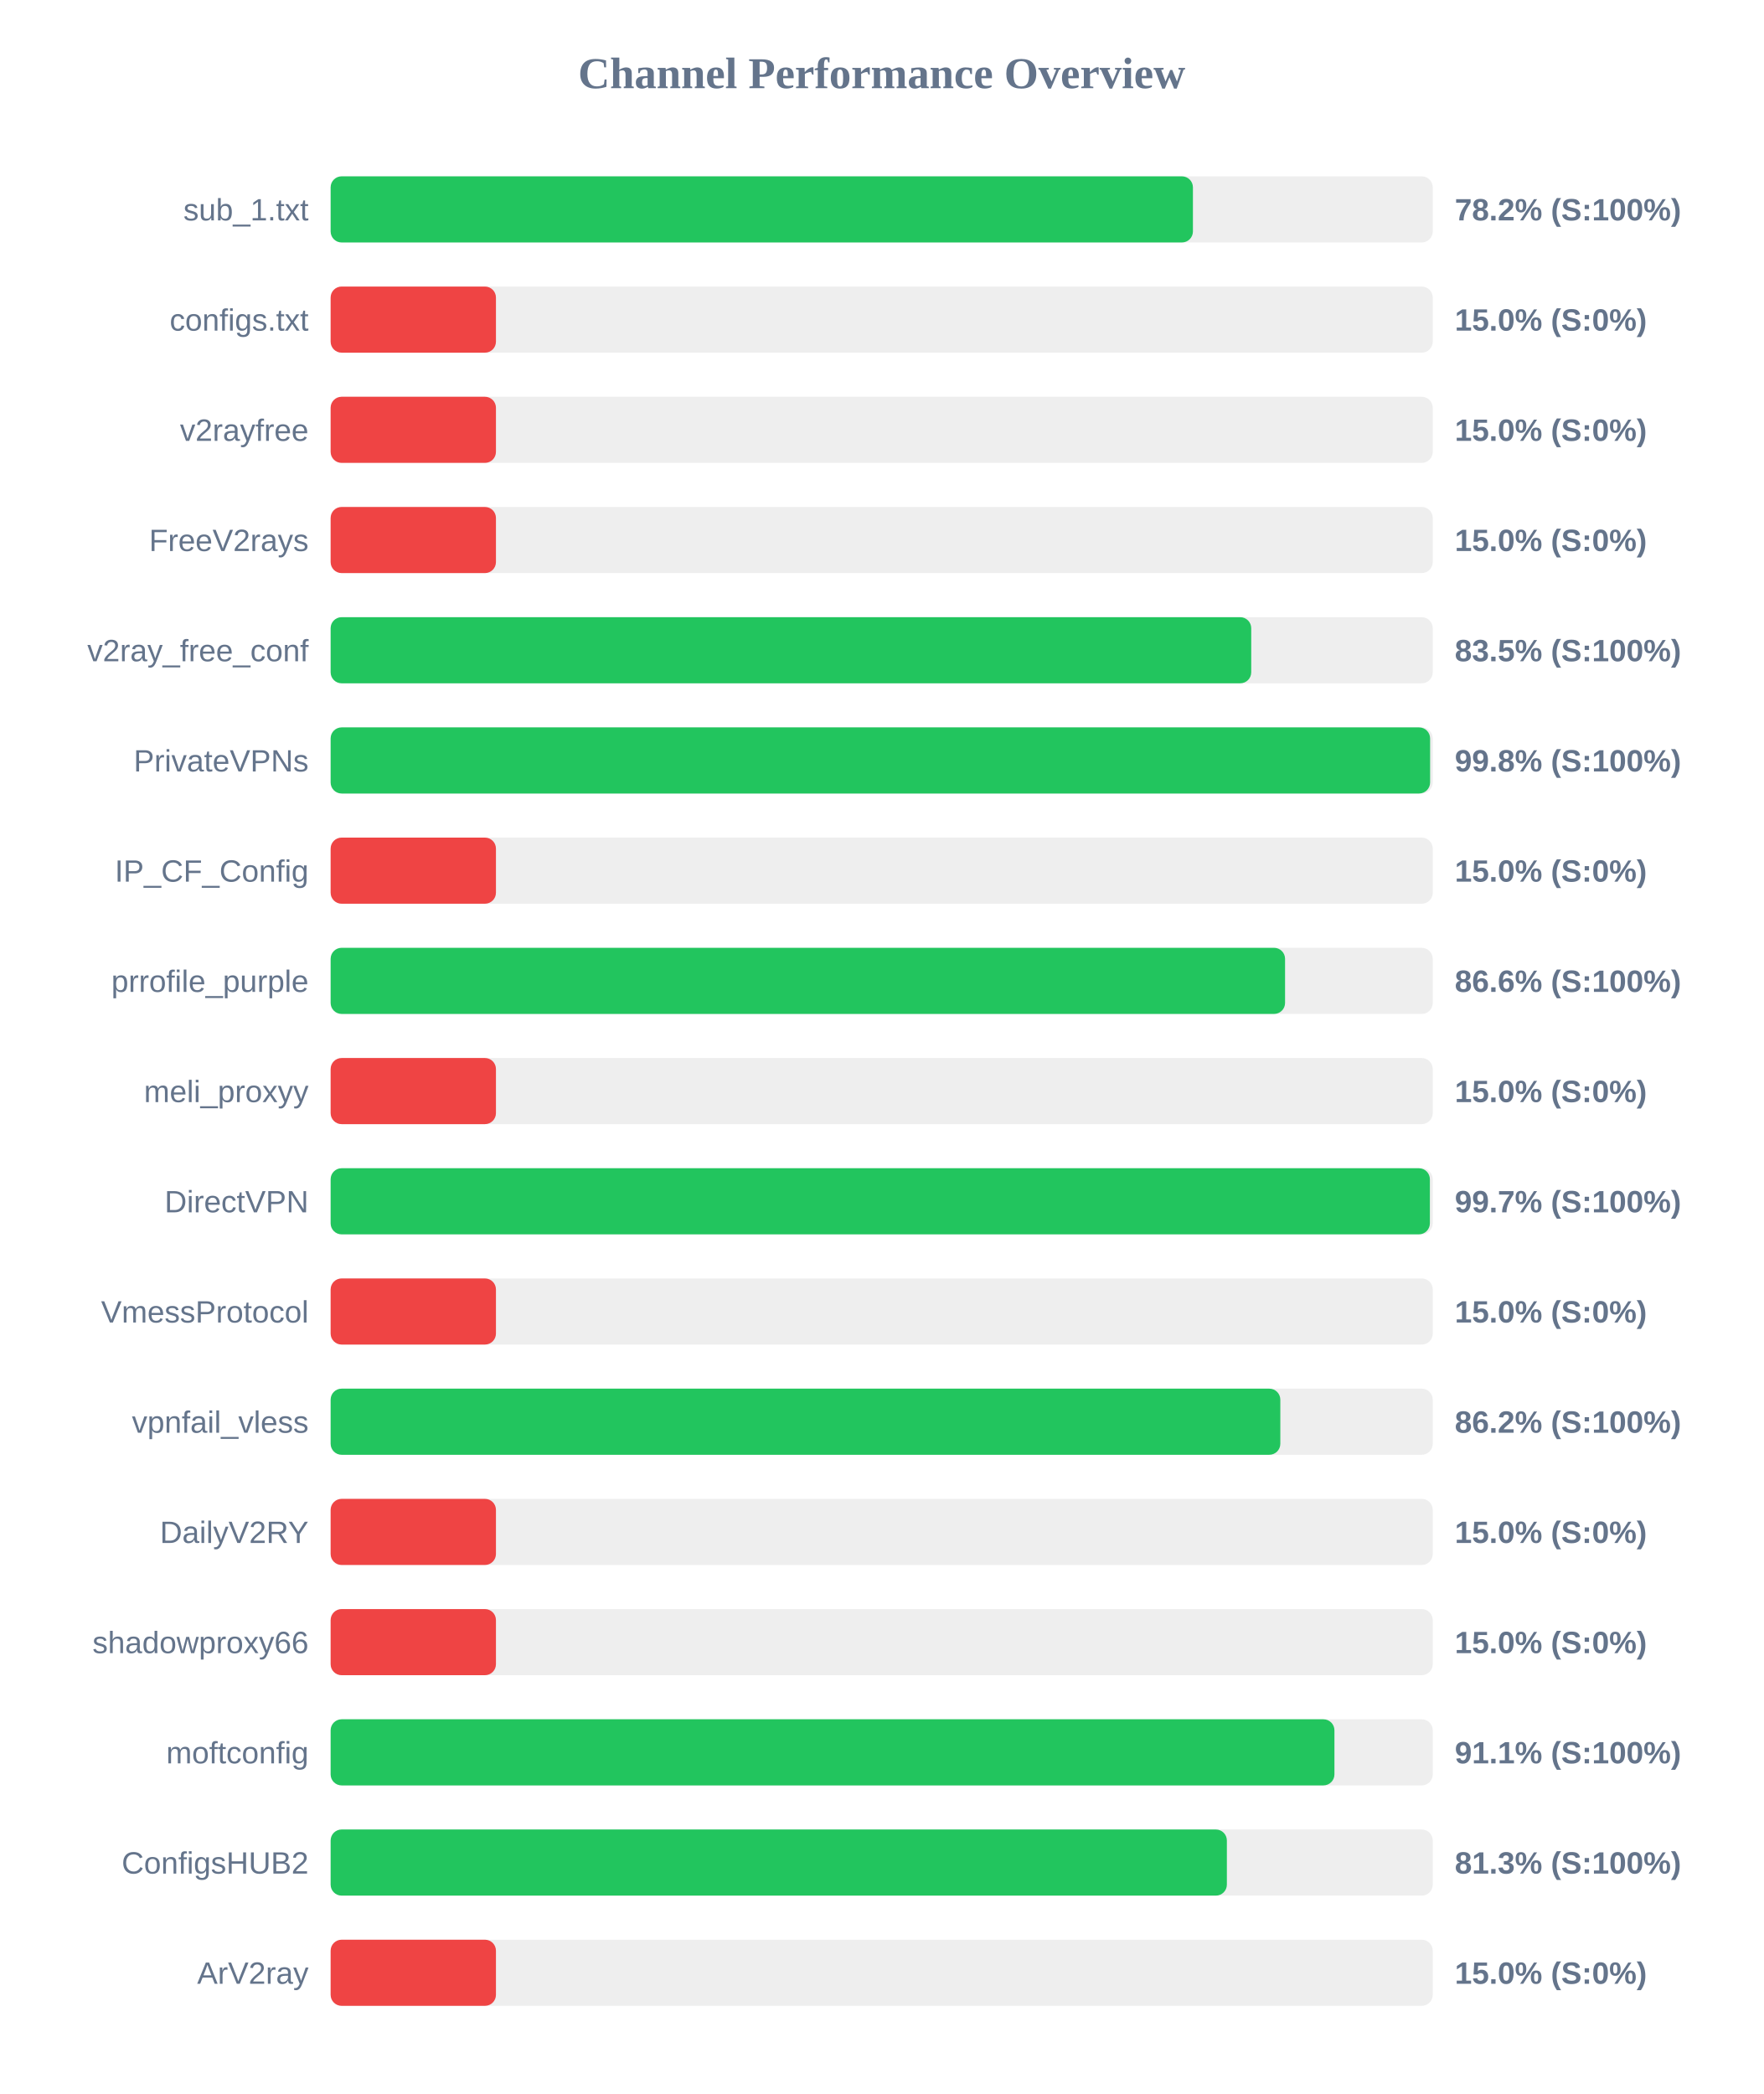
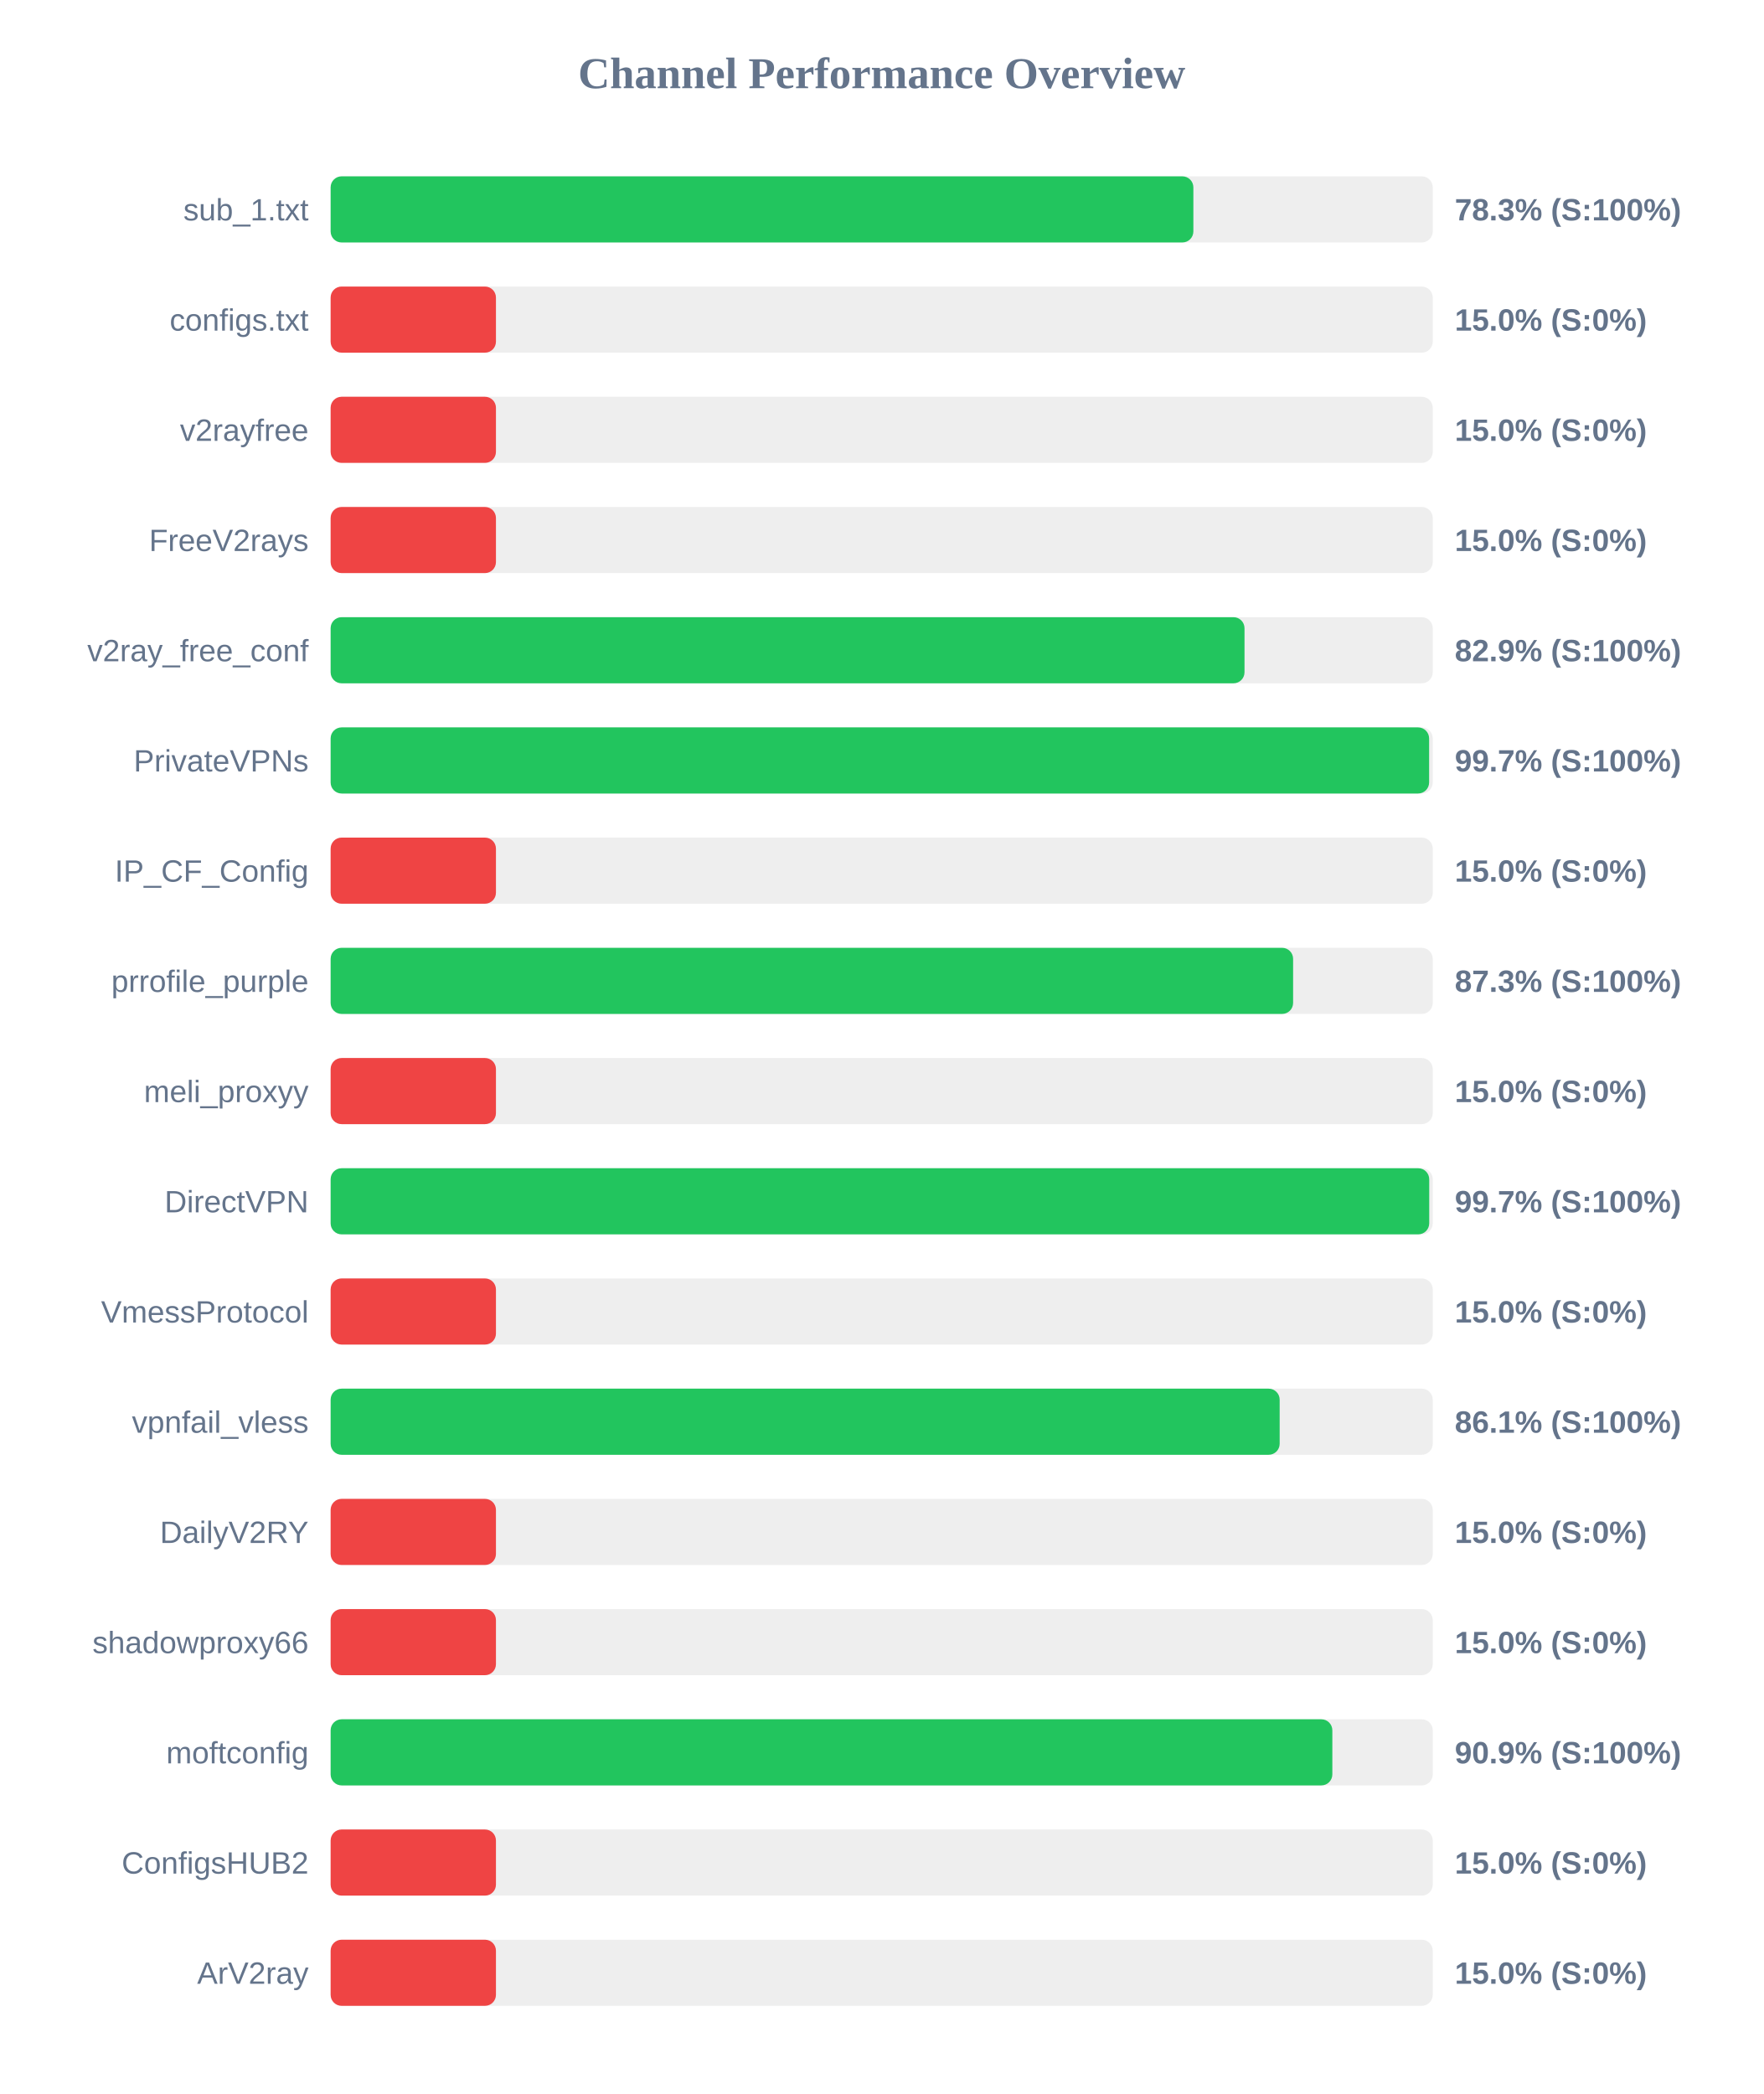
<svg xmlns="http://www.w3.org/2000/svg" width="800" height="950" version="1.1">
  <style>
        .row { font: 14px Arial; fill: #64748b; }
        .score { font: bold 14px Arial; fill: #64748b; }
    </style>
  <text x="400" y="40" text-anchor="middle" font-size="20px" font-weight="bold" fill="#64748b">Channel Performance Overview</text>
  <rect x="150" y="80" width="500" height="30" fill="#eee" rx="5" />
-   <rect x="150" y="80" width="391.2" height="30" fill="#22c55e" rx="5" />
+   <rect x="150" y="80" width="391.4" height="30" fill="#22c55e" rx="5" />
  <text x="140" y="100" text-anchor="end" class="row">sub_1.txt</text>
-   <text x="660" y="100" text-anchor="start" class="score">78.2% (S:100%)</text>
+   <text x="660" y="100" text-anchor="start" class="score">78.3% (S:100%)</text>
  <rect x="150" y="130" width="500" height="30" fill="#eee" rx="5" />
  <rect x="150" y="130" width="75.0" height="30" fill="#ef4444" rx="5" />
  <text x="140" y="150" text-anchor="end" class="row">configs.txt</text>
  <text x="660" y="150" text-anchor="start" class="score">15.0% (S:0%)</text>
  <rect x="150" y="180" width="500" height="30" fill="#eee" rx="5" />
  <rect x="150" y="180" width="75.0" height="30" fill="#ef4444" rx="5" />
  <text x="140" y="200" text-anchor="end" class="row">v2rayfree</text>
  <text x="660" y="200" text-anchor="start" class="score">15.0% (S:0%)</text>
  <rect x="150" y="230" width="500" height="30" fill="#eee" rx="5" />
  <rect x="150" y="230" width="75.0" height="30" fill="#ef4444" rx="5" />
  <text x="140" y="250" text-anchor="end" class="row">FreeV2rays</text>
  <text x="660" y="250" text-anchor="start" class="score">15.0% (S:0%)</text>
  <rect x="150" y="280" width="500" height="30" fill="#eee" rx="5" />
-   <rect x="150" y="280" width="417.65" height="30" fill="#22c55e" rx="5" />
+   <rect x="150" y="280" width="414.6" height="30" fill="#22c55e" rx="5" />
  <text x="140" y="300" text-anchor="end" class="row">v2ray_free_conf</text>
-   <text x="660" y="300" text-anchor="start" class="score">83.5% (S:100%)</text>
+   <text x="660" y="300" text-anchor="start" class="score">82.9% (S:100%)</text>
  <rect x="150" y="330" width="500" height="30" fill="#eee" rx="5" />
-   <rect x="150" y="330" width="498.8" height="30" fill="#22c55e" rx="5" />
+   <rect x="150" y="330" width="498.35" height="30" fill="#22c55e" rx="5" />
  <text x="140" y="350" text-anchor="end" class="row">PrivateVPNs</text>
-   <text x="660" y="350" text-anchor="start" class="score">99.8% (S:100%)</text>
+   <text x="660" y="350" text-anchor="start" class="score">99.7% (S:100%)</text>
  <rect x="150" y="380" width="500" height="30" fill="#eee" rx="5" />
  <rect x="150" y="380" width="75.0" height="30" fill="#ef4444" rx="5" />
  <text x="140" y="400" text-anchor="end" class="row">IP_CF_Config</text>
  <text x="660" y="400" text-anchor="start" class="score">15.0% (S:0%)</text>
  <rect x="150" y="430" width="500" height="30" fill="#eee" rx="5" />
-   <rect x="150" y="430" width="433.0" height="30" fill="#22c55e" rx="5" />
+   <rect x="150" y="430" width="436.65" height="30" fill="#22c55e" rx="5" />
  <text x="140" y="450" text-anchor="end" class="row">prrofile_purple</text>
-   <text x="660" y="450" text-anchor="start" class="score">86.6% (S:100%)</text>
+   <text x="660" y="450" text-anchor="start" class="score">87.3% (S:100%)</text>
  <rect x="150" y="480" width="500" height="30" fill="#eee" rx="5" />
  <rect x="150" y="480" width="75.0" height="30" fill="#ef4444" rx="5" />
  <text x="140" y="500" text-anchor="end" class="row">meli_proxyy</text>
  <text x="660" y="500" text-anchor="start" class="score">15.0% (S:0%)</text>
  <rect x="150" y="530" width="500" height="30" fill="#eee" rx="5" />
-   <rect x="150" y="530" width="498.7" height="30" fill="#22c55e" rx="5" />
+   <rect x="150" y="530" width="498.4" height="30" fill="#22c55e" rx="5" />
  <text x="140" y="550" text-anchor="end" class="row">DirectVPN</text>
  <text x="660" y="550" text-anchor="start" class="score">99.7% (S:100%)</text>
  <rect x="150" y="580" width="500" height="30" fill="#eee" rx="5" />
  <rect x="150" y="580" width="75.0" height="30" fill="#ef4444" rx="5" />
  <text x="140" y="600" text-anchor="end" class="row">VmessProtocol</text>
  <text x="660" y="600" text-anchor="start" class="score">15.0% (S:0%)</text>
  <rect x="150" y="630" width="500" height="30" fill="#eee" rx="5" />
-   <rect x="150" y="630" width="430.85" height="30" fill="#22c55e" rx="5" />
+   <rect x="150" y="630" width="430.55" height="30" fill="#22c55e" rx="5" />
  <text x="140" y="650" text-anchor="end" class="row">vpnfail_vless</text>
-   <text x="660" y="650" text-anchor="start" class="score">86.2% (S:100%)</text>
+   <text x="660" y="650" text-anchor="start" class="score">86.1% (S:100%)</text>
  <rect x="150" y="680" width="500" height="30" fill="#eee" rx="5" />
  <rect x="150" y="680" width="75.0" height="30" fill="#ef4444" rx="5" />
  <text x="140" y="700" text-anchor="end" class="row">DailyV2RY</text>
  <text x="660" y="700" text-anchor="start" class="score">15.0% (S:0%)</text>
  <rect x="150" y="730" width="500" height="30" fill="#eee" rx="5" />
  <rect x="150" y="730" width="75.0" height="30" fill="#ef4444" rx="5" />
  <text x="140" y="750" text-anchor="end" class="row">shadowproxy66</text>
  <text x="660" y="750" text-anchor="start" class="score">15.0% (S:0%)</text>
  <rect x="150" y="780" width="500" height="30" fill="#eee" rx="5" />
-   <rect x="150" y="780" width="455.4" height="30" fill="#22c55e" rx="5" />
+   <rect x="150" y="780" width="454.45" height="30" fill="#22c55e" rx="5" />
  <text x="140" y="800" text-anchor="end" class="row">moftconfig</text>
-   <text x="660" y="800" text-anchor="start" class="score">91.1% (S:100%)</text>
+   <text x="660" y="800" text-anchor="start" class="score">90.9% (S:100%)</text>
  <rect x="150" y="830" width="500" height="30" fill="#eee" rx="5" />
-   <rect x="150" y="830" width="406.6" height="30" fill="#22c55e" rx="5" />
+   <rect x="150" y="830" width="75.0" height="30" fill="#ef4444" rx="5" />
  <text x="140" y="850" text-anchor="end" class="row">ConfigsHUB2</text>
-   <text x="660" y="850" text-anchor="start" class="score">81.3% (S:100%)</text>
+   <text x="660" y="850" text-anchor="start" class="score">15.0% (S:0%)</text>
  <rect x="150" y="880" width="500" height="30" fill="#eee" rx="5" />
  <rect x="150" y="880" width="75.0" height="30" fill="#ef4444" rx="5" />
  <text x="140" y="900" text-anchor="end" class="row">ArV2ray</text>
  <text x="660" y="900" text-anchor="start" class="score">15.0% (S:0%)</text>
</svg>
